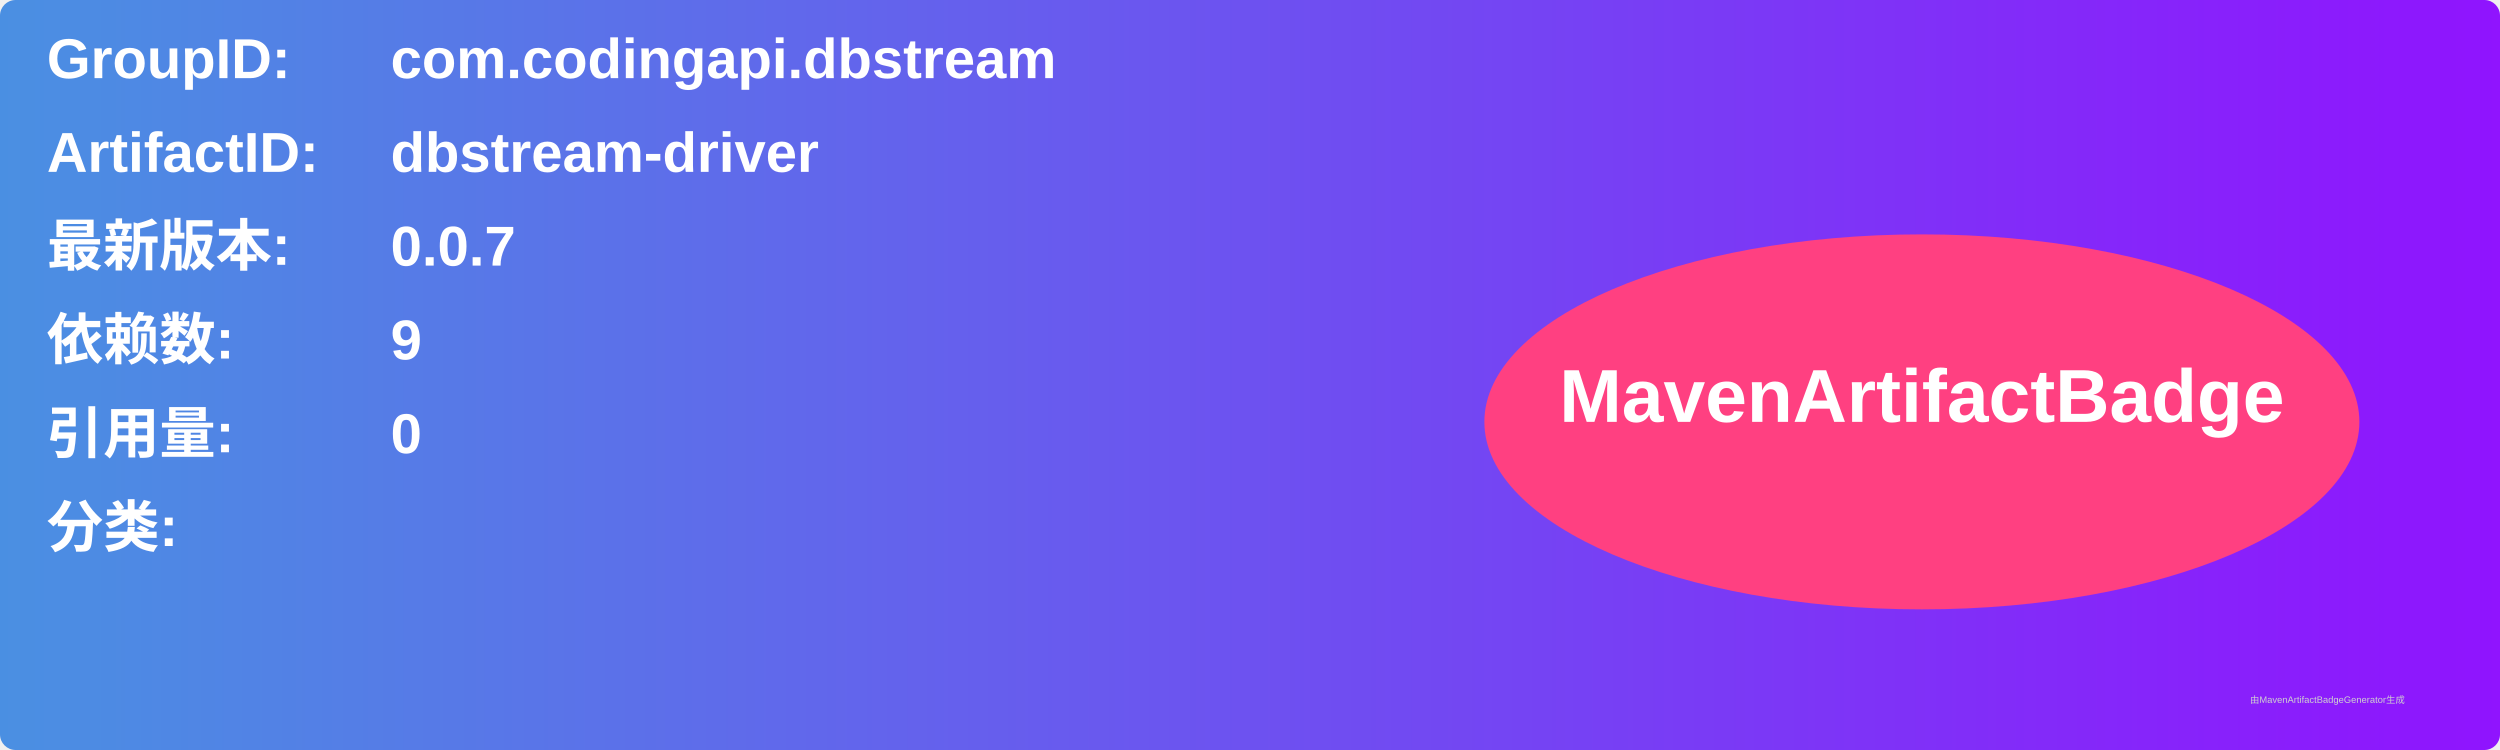
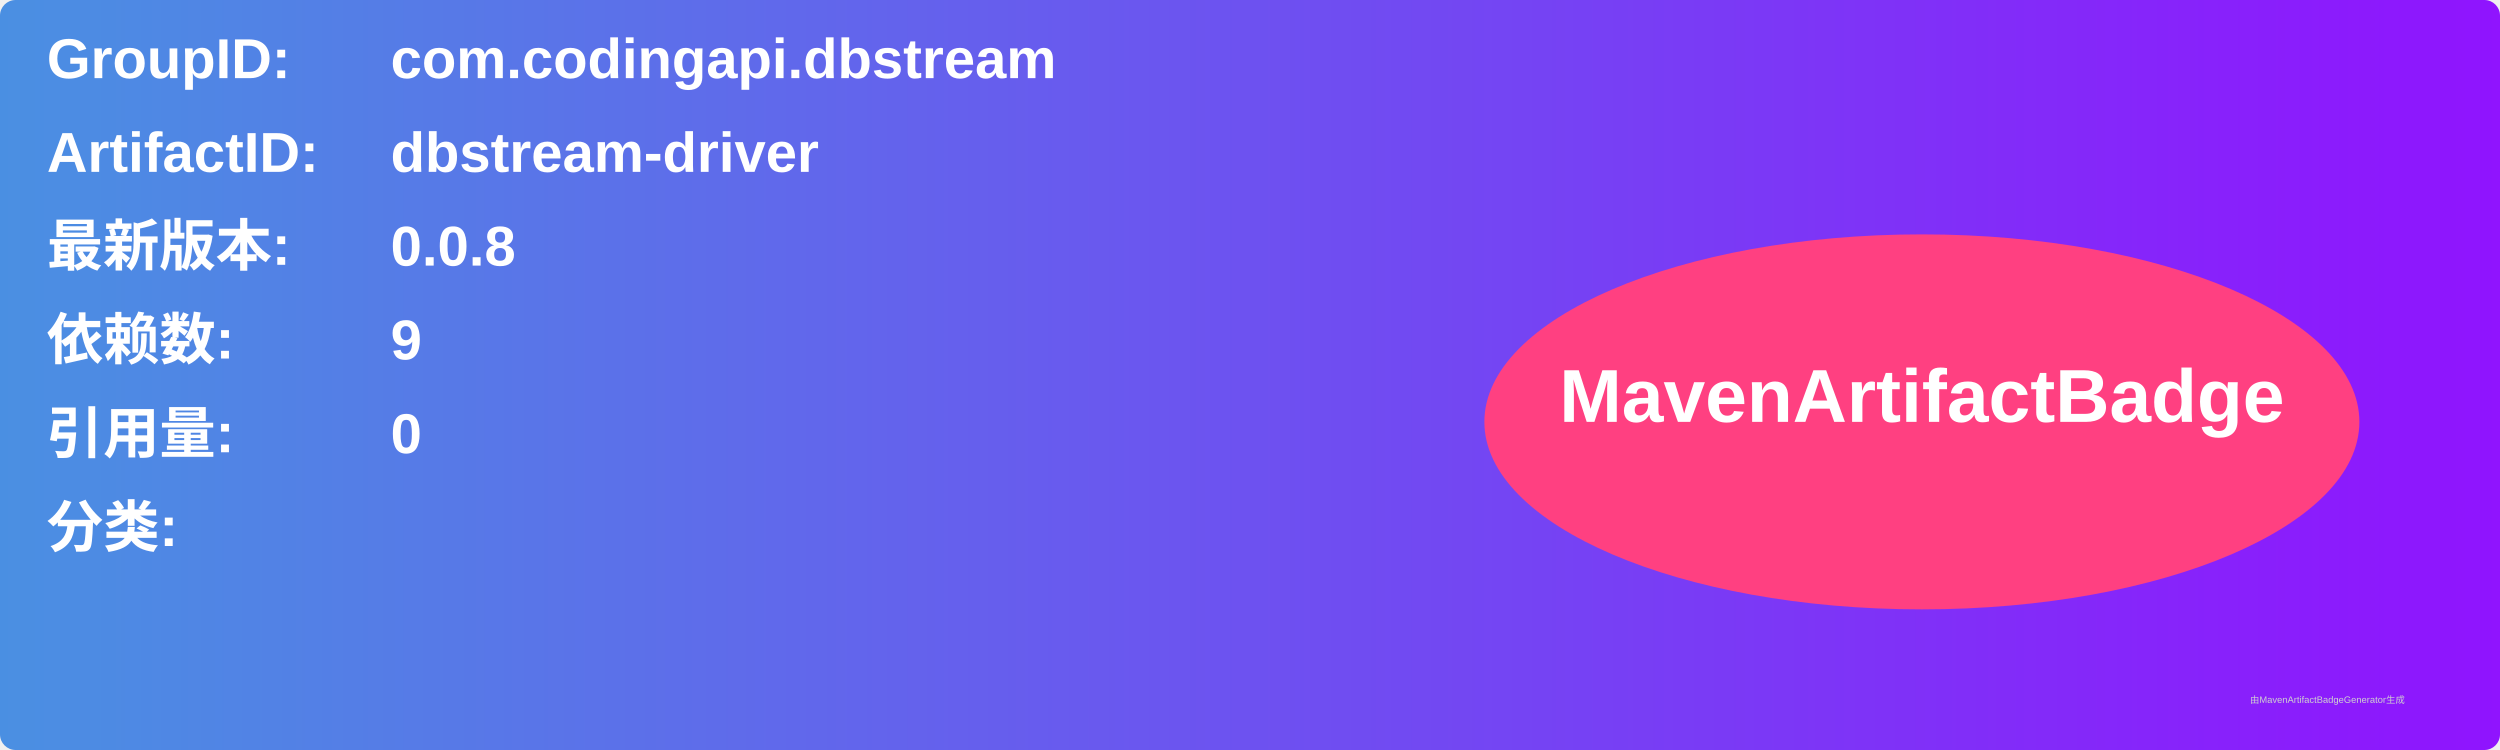
<svg xmlns="http://www.w3.org/2000/svg" width="800" height="240" viewBox="0 0 800 240">
  <linearGradient id="grad" x1="0%" y1="0%" x2="100%" y2="0%">
    <stop offset="0%" stop-color="#4a90e2" />
    <stop offset="100%" stop-color="#9013fe" />
  </linearGradient>
  <rect width="100%" height="100%" rx="5" ry="5" fill="url(#grad)" />
  <g transform="translate(15, 15)">
    <text x="0" y="10" font-family="Arial" font-size="18" fill="white" font-weight="bold" width="260">GroupID:</text>
    <text x="110" y="10" font-family="Arial" font-size="18" fill="white" font-weight="bold" width="460">com.codingapi.dbstream</text>
    <text x="0" y="40" font-family="Arial" font-size="18" fill="white" font-weight="bold" width="260">ArtifactID:</text>
    <text x="110" y="40" font-family="Arial" font-size="18" fill="white" font-weight="bold" width="460">dbstream-driver</text>
    <text x="0" y="70" font-family="Arial" font-size="18" fill="white" font-weight="bold">最新版本:</text>
    <text x="110" y="70" font-family="Arial" font-size="18" fill="white" font-weight="bold">
-       <tspan font-weight="bold">0.0.7</tspan>
+       <tspan font-weight="bold">0.0.8</tspan>
    </text>
    <text x="0" y="100" font-family="Arial" font-size="18" fill="white" font-weight="bold">依赖数: </text>
    <text x="110" y="100" font-family="Arial" font-size="18" fill="white">
      <tspan font-weight="bold">9</tspan>
    </text>
    <text x="0" y="130" font-family="Arial" font-size="18" fill="white" font-weight="bold">引用量: </text>
    <text x="110" y="130" font-family="Arial" font-size="18" fill="white">
      <tspan font-weight="bold">0</tspan>
    </text>
    <text x="0" y="160" font-family="Arial" font-size="18" fill="white" font-weight="bold">分类:</text>
    <text x="10" y="190" font-family="Arial" font-size="10" fill="white">
      <tspan font-weight="bold" />
    </text>
    <ellipse cx="600" cy="120" rx="140" ry="60" fill="#ff4081" />
    <text x="600" y="120" text-anchor="middle" font-family="Arial" font-size="24" fill="white" font-weight="bold">MavenArtifactBadge</text>
  </g>
  <text x="720" y="225" font-family="Arial" font-size="3" fill="#d0d0d0">由MavenArtifactBadgeGenerator生成</text>
</svg>
